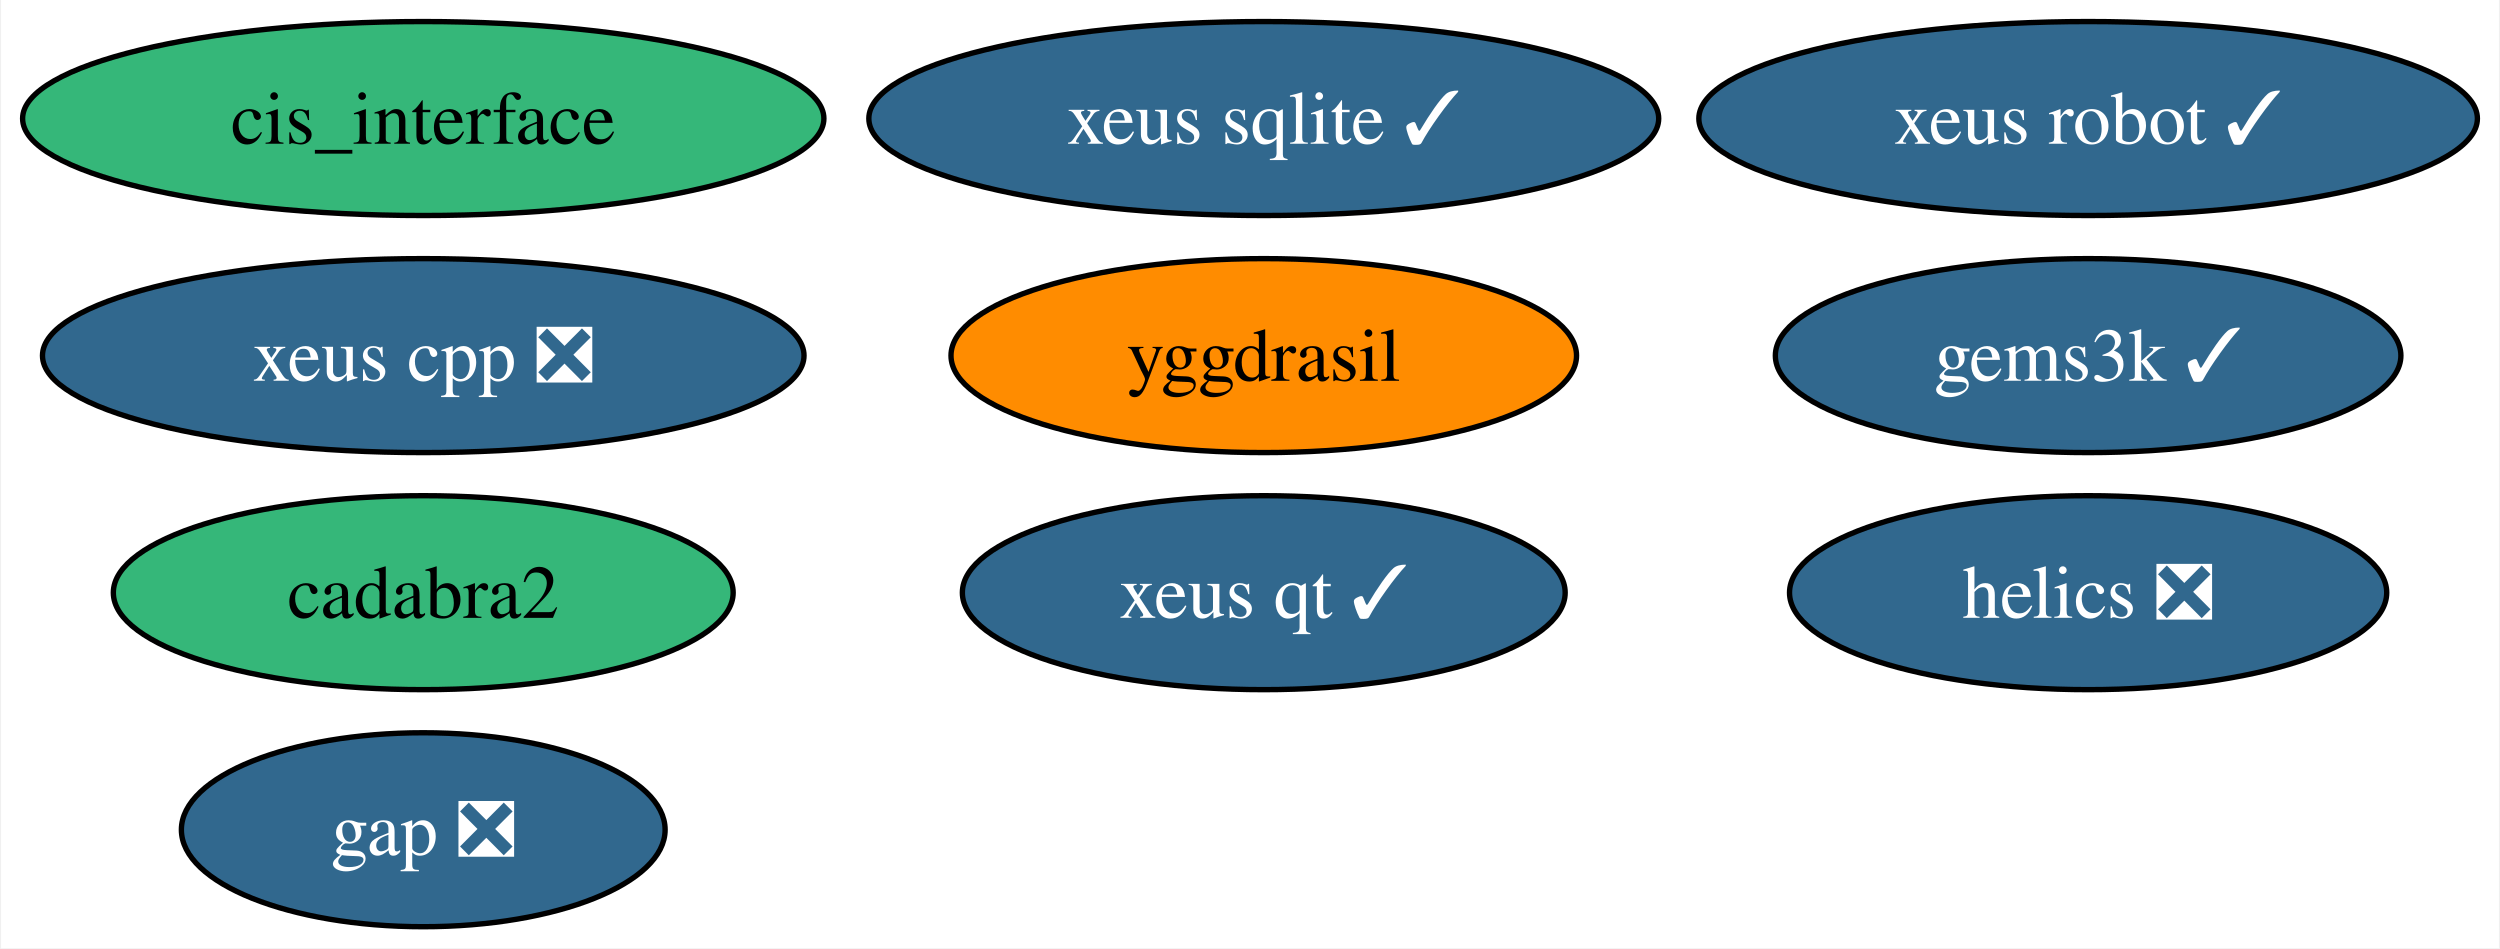
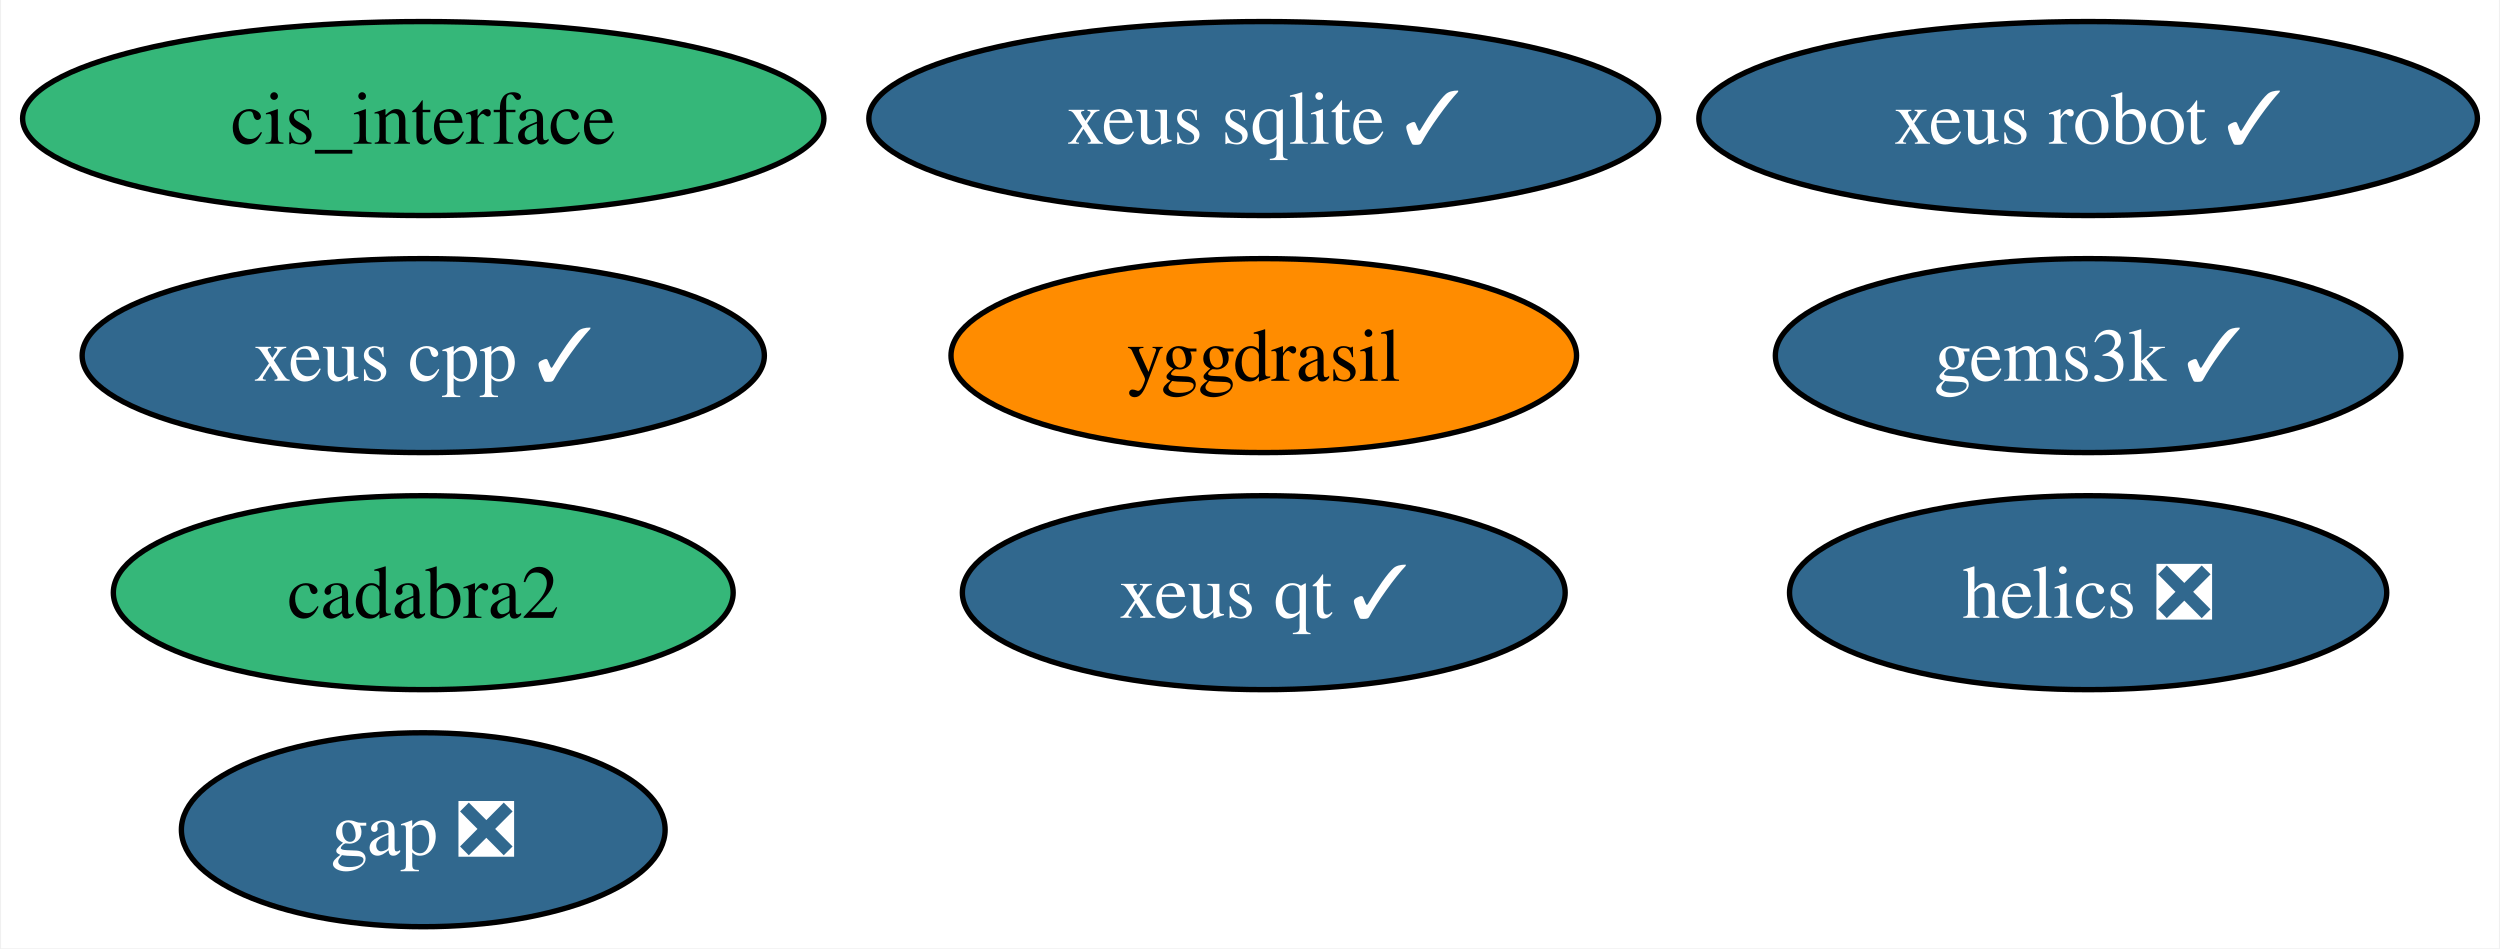
<svg xmlns="http://www.w3.org/2000/svg" xmlns:xlink="http://www.w3.org/1999/xlink" width="464pt" height="176pt" viewBox="0.00 0.00 463.61 176.00">
  <g id="graph0" class="graph" transform="scale(1 1) rotate(0) translate(4 172)">
    <polygon fill="white" stroke="none" points="-4,4 -4,-172 459.61,-172 459.61,4 -4,4" />
    <g id="node1" class="node">
      <g id="a_node1">
        <a xlink:href="https://github.com/conda-forge/gap-feedstock/pull/76" xlink:title="gap ❎">
          <ellipse fill="#31688e" stroke="black" cx="74.36" cy="-18" rx="44.89" ry="18" />
          <text text-anchor="middle" x="74.36" y="-13.32" font-family="Times,serif" font-size="14.00" fill="white">gap ❎</text>
        </a>
      </g>
    </g>
    <g id="node2" class="node">
      <g id="a_node2">
        <a xlink:href="https://github.com/conda-forge/helics-feedstock/pull/35" xlink:title="helics ❎">
          <ellipse fill="#31688e" stroke="black" cx="383.36" cy="-62" rx="55.42" ry="18" />
          <text text-anchor="middle" x="383.36" y="-57.33" font-family="Times,serif" font-size="14.00" fill="white">helics ❎</text>
        </a>
      </g>
    </g>
    <g id="node3" class="node">
      <g id="a_node3">
        <a xlink:href="https://github.com/conda-forge/cis_interface-feedstock" xlink:title="cis_interface">
          <ellipse fill="#35b779" stroke="black" cx="74.36" cy="-150" rx="74.36" ry="18" />
          <text text-anchor="middle" x="74.36" y="-145.32" font-family="Times,serif" font-size="14.00">cis_interface</text>
        </a>
      </g>
    </g>
    <g id="node4" class="node">
      <g id="a_node4">
        <a xlink:href="https://github.com/conda-forge/yggdrasil-feedstock" xlink:title="yggdrasil">
          <ellipse fill="#ff8c00" stroke="black" cx="230.36" cy="-106" rx="58.05" ry="18" />
          <text text-anchor="middle" x="230.36" y="-101.33" font-family="Times,serif" font-size="14.00">yggdrasil</text>
        </a>
      </g>
    </g>
    <g id="node5" class="node">
      <g id="a_node5">
        <a xlink:href="https://github.com/conda-forge/cadabra2-feedstock" xlink:title="cadabra2">
          <ellipse fill="#35b779" stroke="black" cx="74.36" cy="-62" rx="57.52" ry="18" />
          <text text-anchor="middle" x="74.36" y="-57.33" font-family="Times,serif" font-size="14.00">cadabra2</text>
        </a>
      </g>
    </g>
    <g id="node6" class="node">
      <g id="a_node6">
        <a xlink:href="https://github.com/conda-forge/xeus-sqlite-feedstock/pull/22" xlink:title="xeus sqlite ✓">
          <ellipse fill="#31688e" stroke="black" cx="230.36" cy="-150" rx="73.3" ry="18" />
          <text text-anchor="middle" x="230.36" y="-145.32" font-family="Times,serif" font-size="14.00" fill="white">xeus sqlite ✓</text>
        </a>
      </g>
    </g>
    <g id="node7" class="node">
      <g id="a_node7">
        <a xlink:href="https://github.com/conda-forge/gems3k-feedstock/pull/18" xlink:title="gems3k ✓">
          <ellipse fill="#31688e" stroke="black" cx="383.36" cy="-106" rx="58.05" ry="18" />
          <text text-anchor="middle" x="383.36" y="-101.33" font-family="Times,serif" font-size="14.00" fill="white">gems3k ✓</text>
        </a>
      </g>
    </g>
    <g id="node8" class="node">
      <g id="a_node8">
        <a xlink:href="https://github.com/conda-forge/xeus-robot-feedstock/pull/53" xlink:title="xeus robot ✓">
          <ellipse fill="#31688e" stroke="black" cx="383.36" cy="-150" rx="72.25" ry="18" />
          <text text-anchor="middle" x="383.36" y="-145.32" font-family="Times,serif" font-size="14.00" fill="white">xeus robot ✓</text>
        </a>
      </g>
    </g>
    <g id="node9" class="node">
      <g id="a_node9">
        <a xlink:href="https://github.com/conda-forge/xeus-qt-feedstock/pull/3" xlink:title="xeus qt ✓">
          <ellipse fill="#31688e" stroke="black" cx="230.36" cy="-62" rx="55.94" ry="18" />
          <text text-anchor="middle" x="230.36" y="-57.33" font-family="Times,serif" font-size="14.00" fill="white">xeus qt ✓</text>
        </a>
      </g>
    </g>
    <g id="node10" class="node">
      <g id="a_node10">
-         <a xlink:href="https://github.com/conda-forge/xeus-cpp-feedstock/pull/3" xlink:title="xeus cpp ❎">
-           <ellipse fill="#31688e" stroke="black" cx="74.36" cy="-106" rx="70.67" ry="18" />
-           <text text-anchor="middle" x="74.36" y="-101.33" font-family="Times,serif" font-size="14.00" fill="white">xeus cpp ❎</text>
+         <a xlink:href="https://github.com/conda-forge/xeus-cpp-feedstock/pull/3" xlink:title="xeus cpp ✓">
+           <ellipse fill="#31688e" stroke="black" cx="74.36" cy="-106" rx="63.31" ry="18" />
+           <text text-anchor="middle" x="74.36" y="-101.33" font-family="Times,serif" font-size="14.00" fill="white">xeus cpp ✓</text>
        </a>
      </g>
    </g>
  </g>
</svg>
